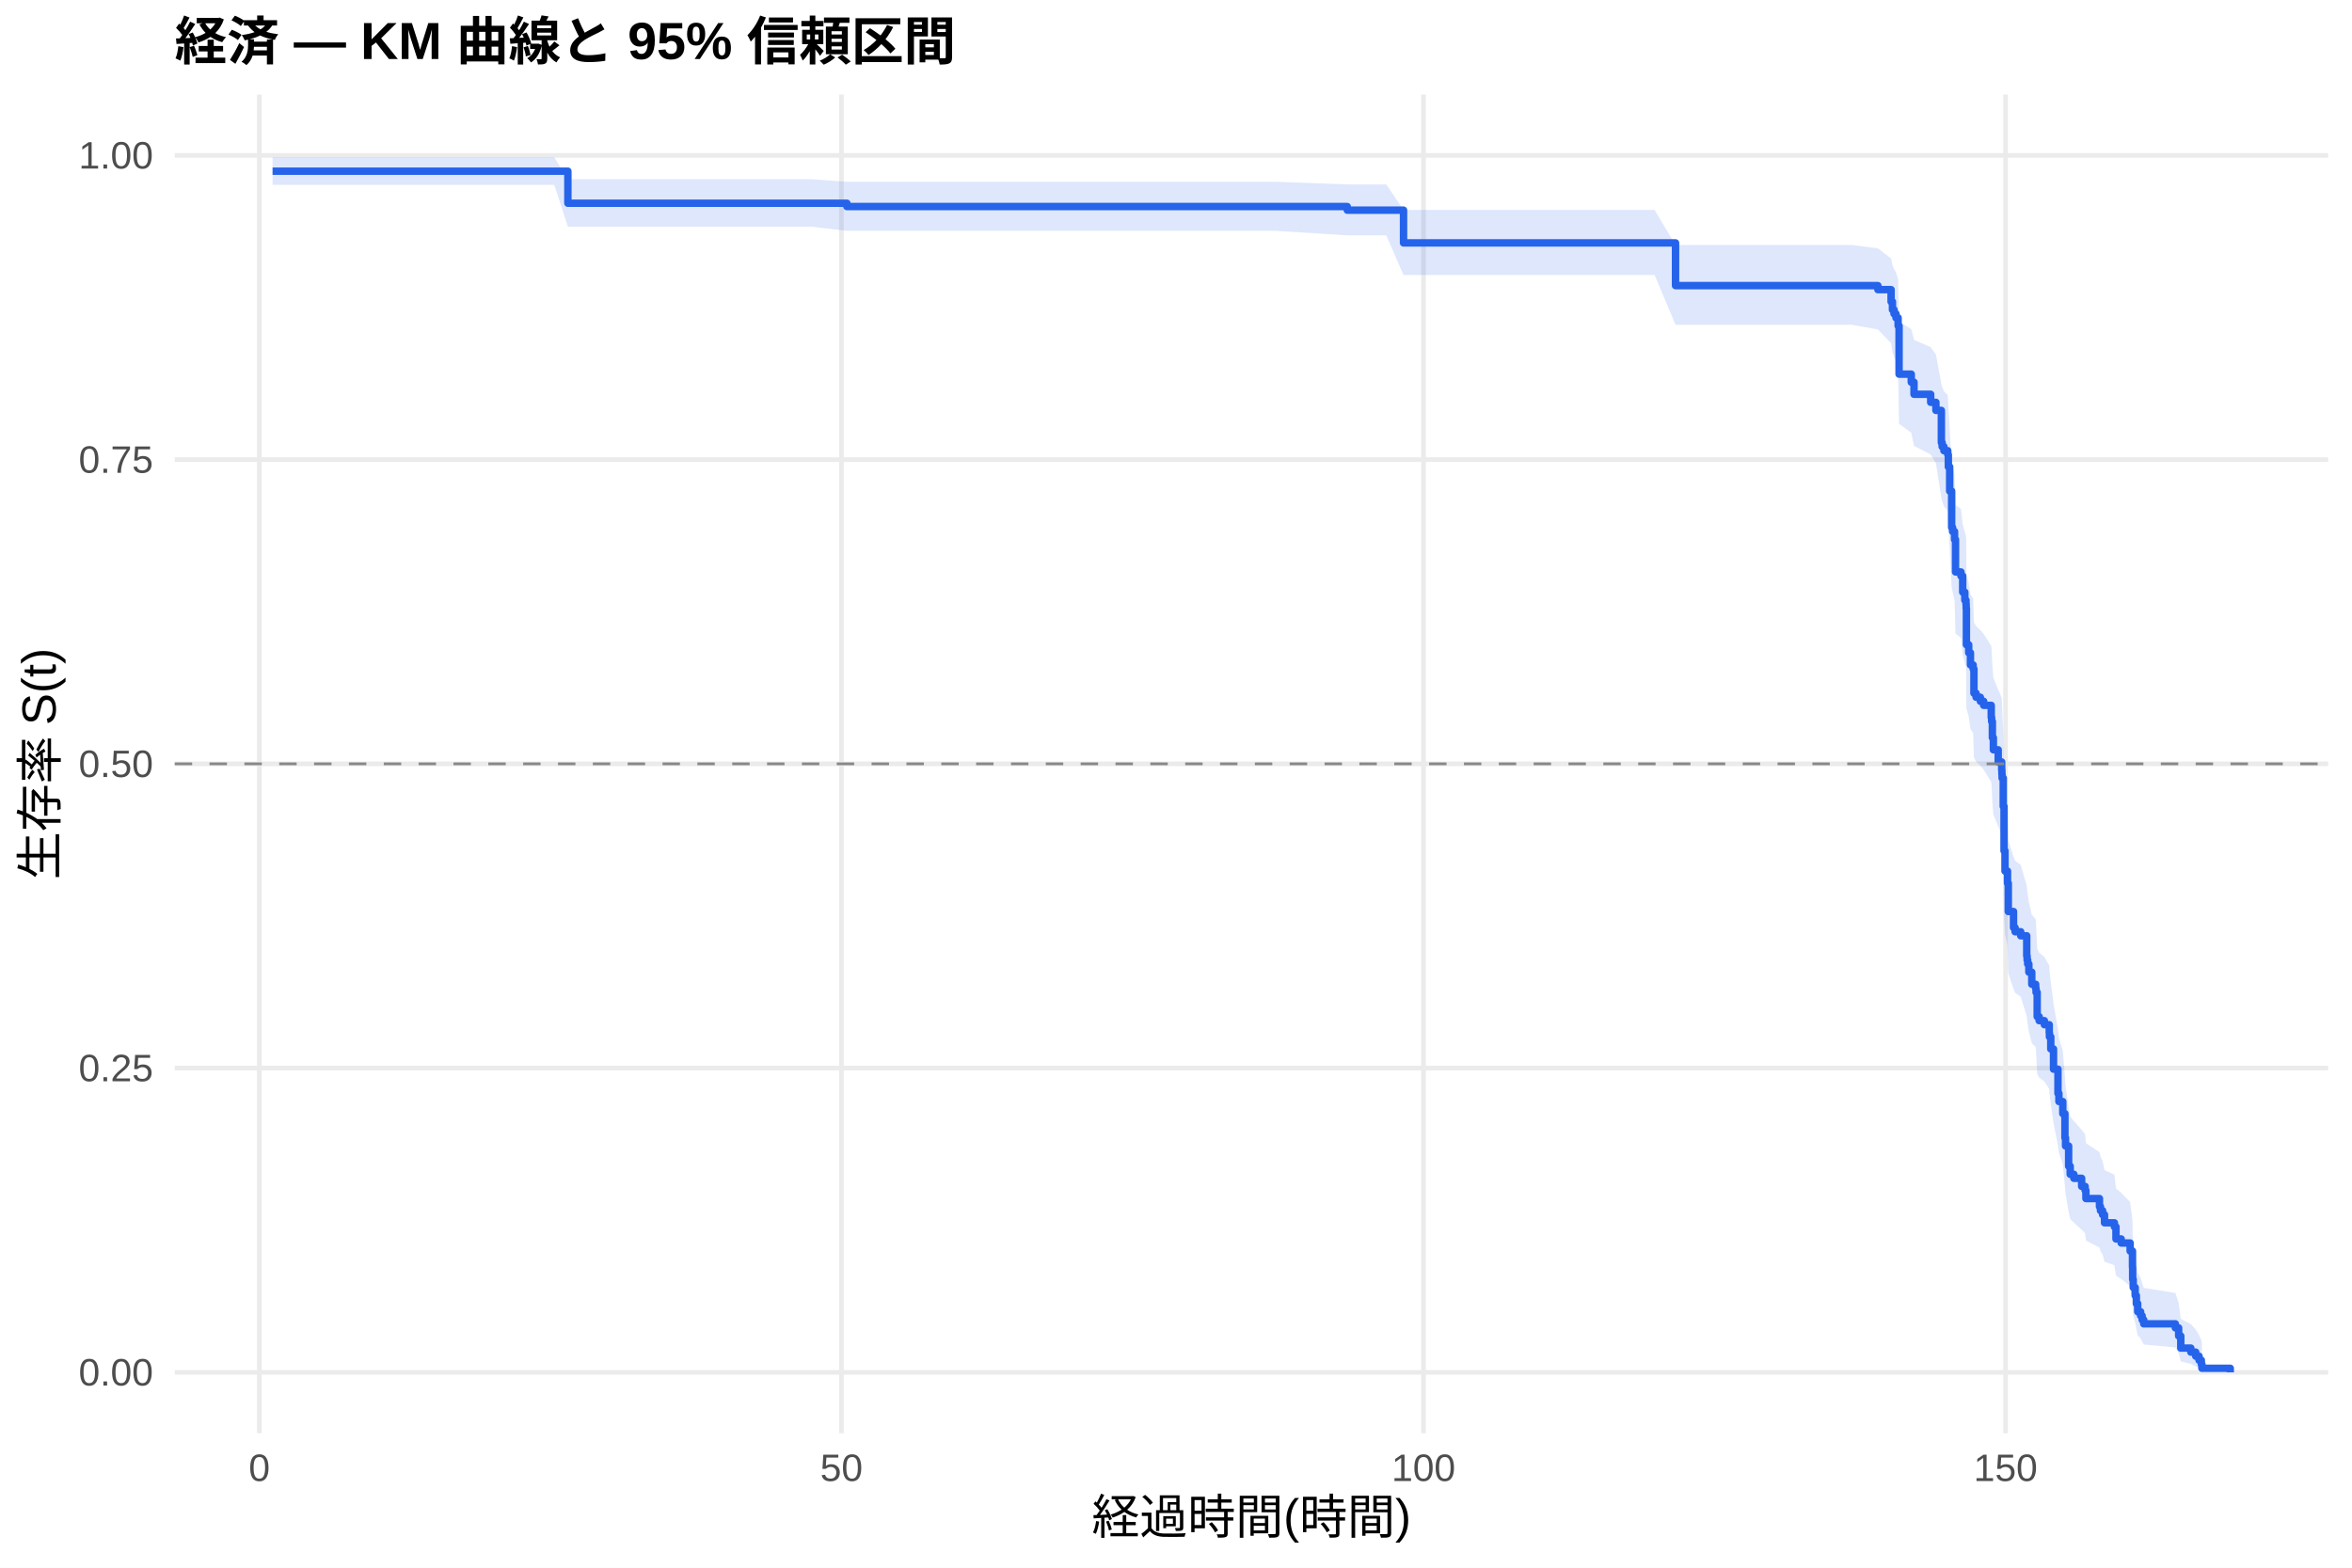
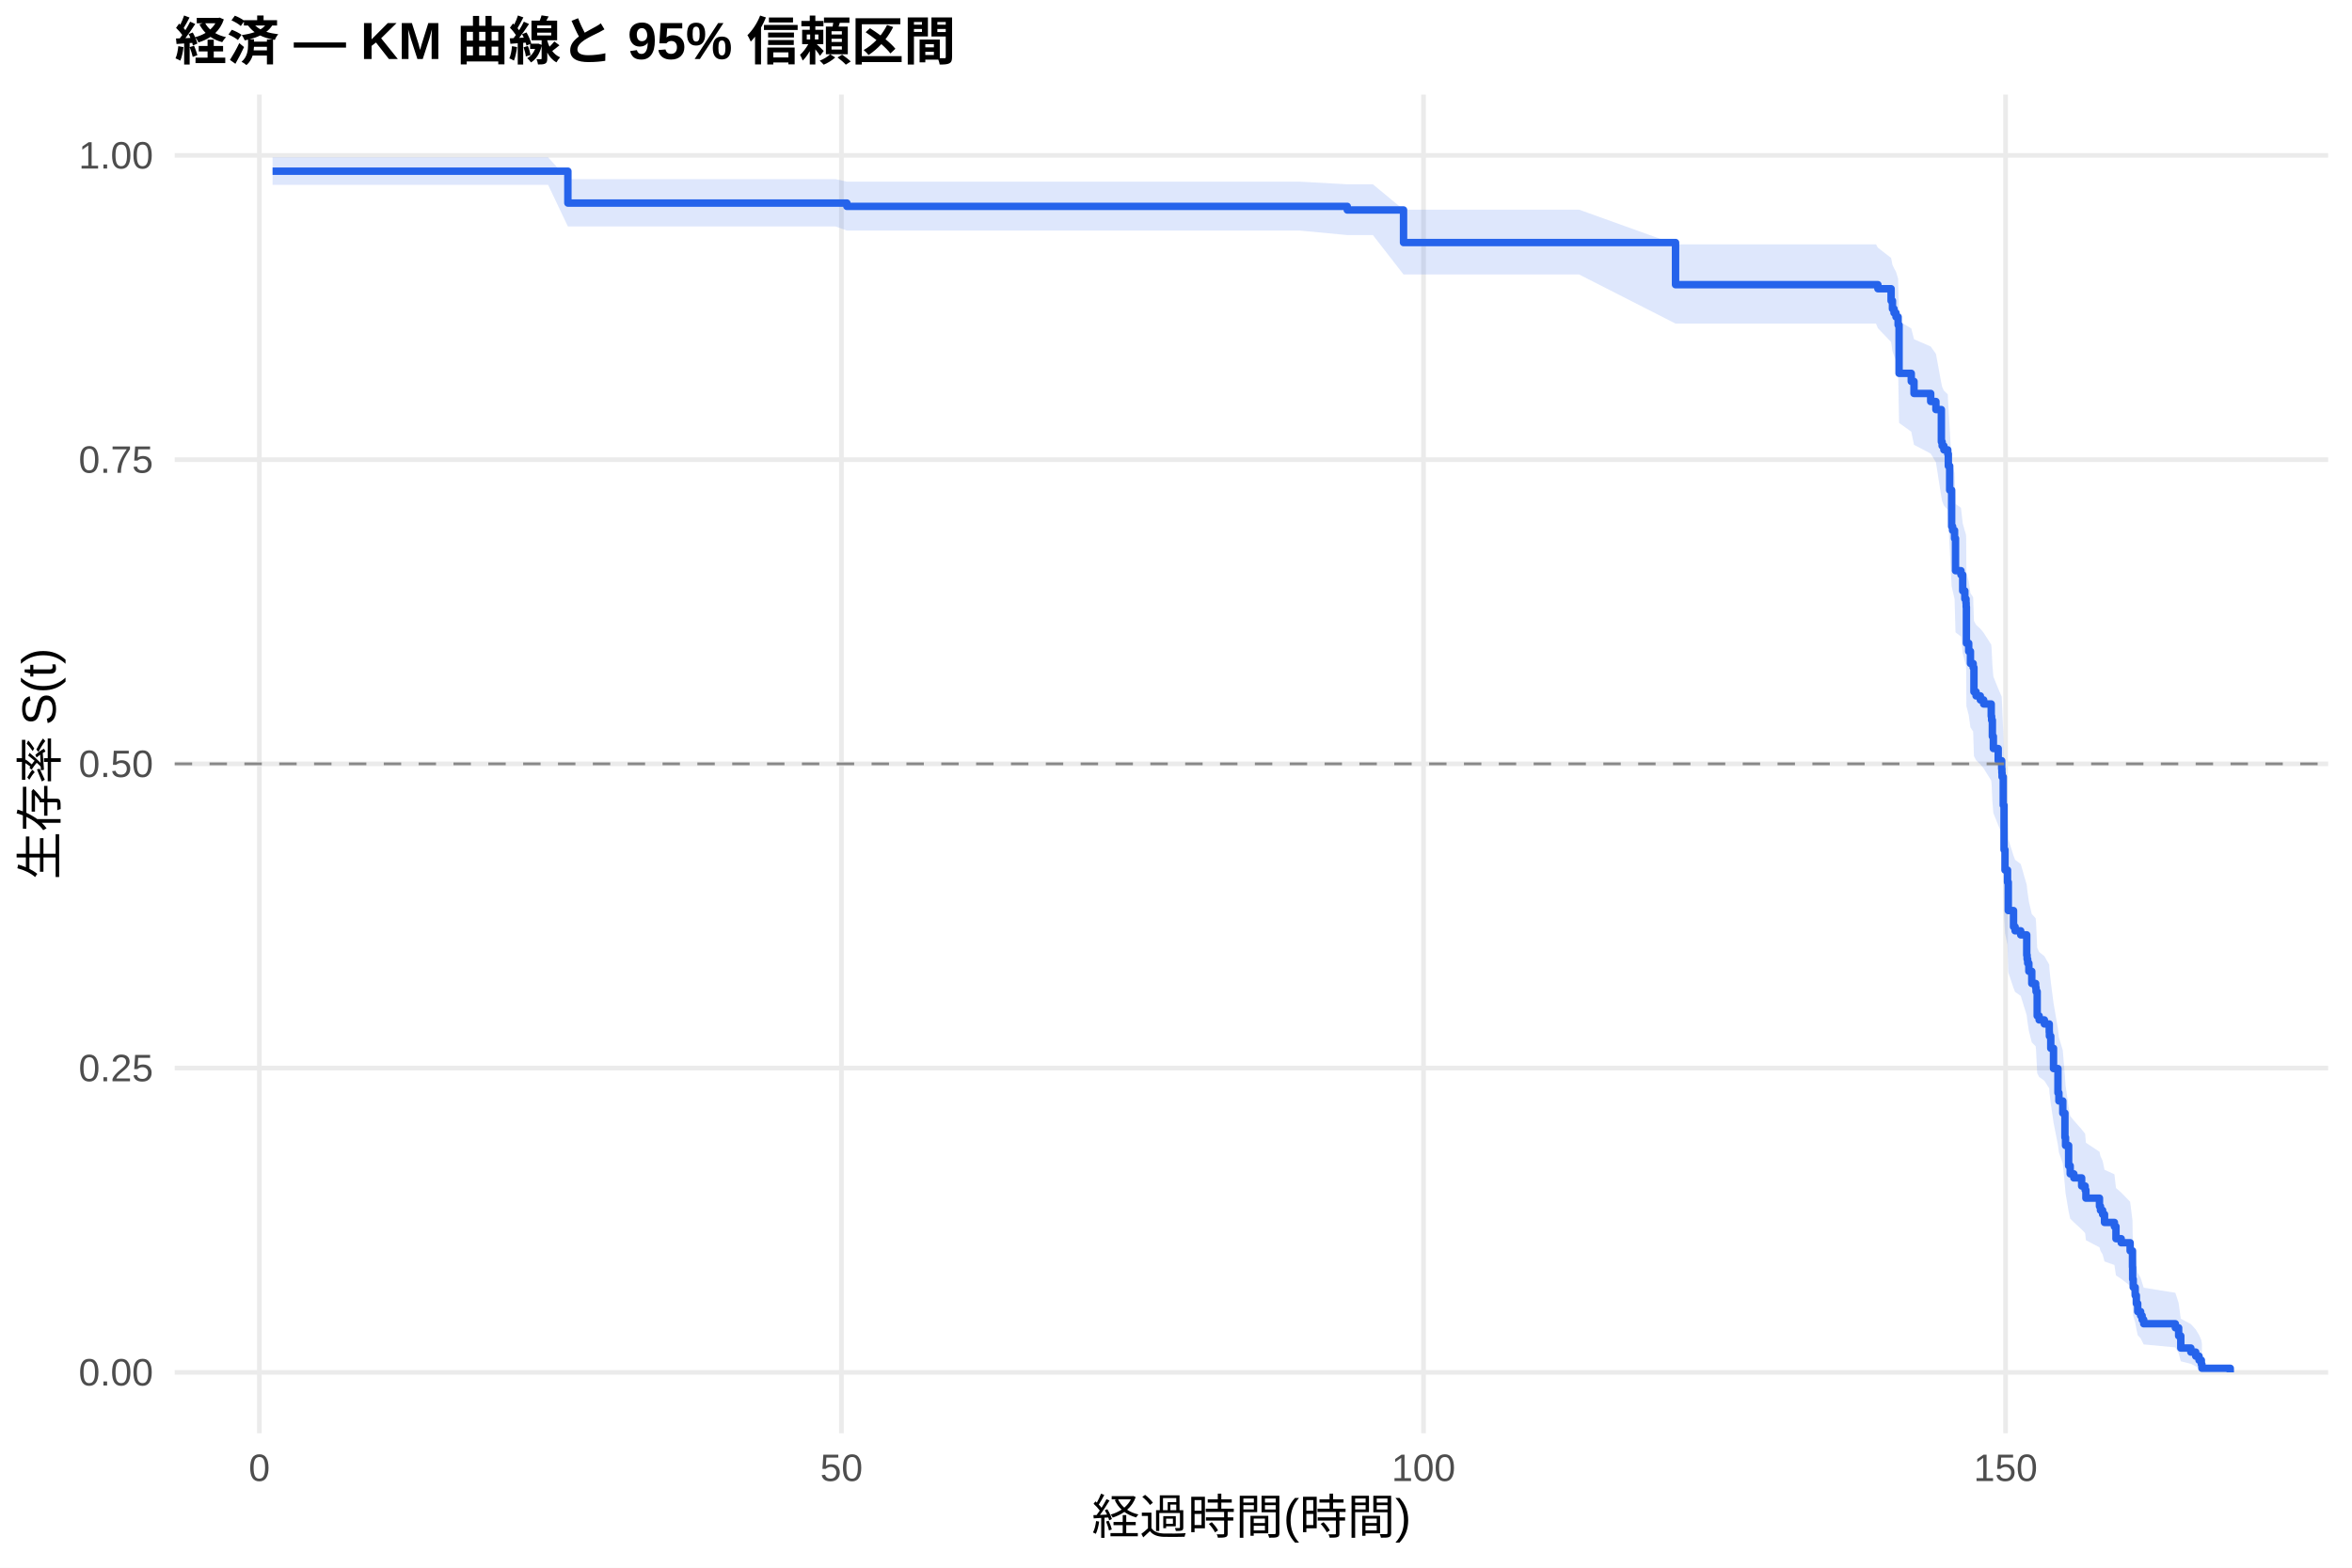
<svg xmlns="http://www.w3.org/2000/svg" width="540.00pt" height="360.00pt" viewBox="0 0 540.00 360.00">
  <g class="svglite">
    <defs>
      <style type="text/css">
    .svglite line, .svglite polyline, .svglite polygon, .svglite path, .svglite rect, .svglite circle {
      fill: none;
      stroke: #000000;
      stroke-linecap: round;
      stroke-linejoin: round;
      stroke-miterlimit: 10.00;
    }
    .svglite text {
      white-space: pre;
    }
    .svglite g.glyphgroup path {
      fill: inherit;
      stroke: none;
    }
  </style>
    </defs>
    <rect width="100%" height="100%" style="stroke: none; fill: #FFFFFF;" />
    <defs>
      <clipPath id="cpMC4wMHw1NDAuMDB8MC4wMHwzNjAuMDA=">
        <rect x="0.00" y="0.00" width="540.00" height="360.00" />
      </clipPath>
    </defs>
    <g clip-path="url(#cpMC4wMHw1NDAuMDB8MC4wMHwzNjAuMDA=)">
      <rect x="0" y="0.00" width="540.00" height="360.00" style="stroke-width: 1.07; stroke: none; fill: #FFFFFF;" />
    </g>
    <defs>
      <clipPath id="cpNDAuMTF8NTM0LjUyfDIxLjcxfDMyOS4xMg==">
        <rect x="40.11" y="21.71" width="494.41" height="307.41" />
      </clipPath>
    </defs>
    <g clip-path="url(#cpNDAuMTF8NTM0LjUyfDIxLjcxfDMyOS4xMg==)">
      <polyline points="40.11,315.14 534.52,315.14 " style="stroke-width: 1.07; stroke: #EBEBEB; stroke-linecap: butt;" />
      <polyline points="40.11,245.28 534.52,245.28 " style="stroke-width: 1.07; stroke: #EBEBEB; stroke-linecap: butt;" />
      <polyline points="40.11,175.41 534.52,175.41 " style="stroke-width: 1.07; stroke: #EBEBEB; stroke-linecap: butt;" />
      <polyline points="40.11,105.55 534.52,105.55 " style="stroke-width: 1.07; stroke: #EBEBEB; stroke-linecap: butt;" />
      <polyline points="40.11,35.68 534.52,35.68 " style="stroke-width: 1.07; stroke: #EBEBEB; stroke-linecap: butt;" />
      <polyline points="59.55,329.12 59.55,21.71 " style="stroke-width: 1.07; stroke: #EBEBEB; stroke-linecap: butt;" />
      <polyline points="193.19,329.12 193.19,21.71 " style="stroke-width: 1.07; stroke: #EBEBEB; stroke-linecap: butt;" />
      <polyline points="326.83,329.12 326.83,21.71 " style="stroke-width: 1.07; stroke: #EBEBEB; stroke-linecap: butt;" />
      <polyline points="460.46,329.12 460.46,21.71 " style="stroke-width: 1.07; stroke: #EBEBEB; stroke-linecap: butt;" />
-       <polygon points="62.58,36.13 91.89,36.13 120.31,36.13 127.26,36.13 130.38,41.16 135.99,41.16 146.51,41.16 159.25,41.16 172.83,41.16 186.33,41.16 194.44,41.74 195.06,41.74 218.27,41.74 232.97,41.74 254.31,41.74 264.78,41.74 277.34,41.74 292.93,41.74 309.32,42.35 309.68,42.35 318.27,42.35 322.24,48.21 329.01,48.21 341.39,48.21 357.03,48.21 379.88,48.21 384.69,56.26 404.34,56.26 425.18,56.26 431.15,57.03 434.18,59.37 434.49,60.95 434.85,61.75 435.30,62.54 435.79,64.14 436.01,73.91 438.81,75.56 439.44,78.05 443.27,79.72 444.47,81.40 445.72,88.15 445.90,89.00 445.99,89.00 446.30,89.86 447.19,90.71 447.32,93.28 447.63,98.46 448.08,106.29 448.30,107.17 448.75,108.92 448.97,115.97 450.22,116.85 450.62,120.40 451.11,122.18 451.38,123.07 451.42,123.96 451.47,132.02 452.00,133.82 452.40,136.52 453.02,137.43 453.20,142.86 453.69,143.77 454.67,144.68 455.43,145.59 457.17,148.32 457.26,149.23 457.43,152.89 457.66,155.64 458.77,158.39 459.57,160.24 459.62,161.16 459.66,162.08 459.93,168.56 460.11,178.80 460.33,183.49 460.91,186.31 461.09,192.92 462.29,196.71 462.65,197.66 463.94,198.61 465.32,203.38 465.41,204.34 465.54,205.29 465.81,207.21 466.48,210.09 467.37,211.05 467.46,212.01 467.72,217.81 468.17,218.78 469.37,219.75 470.49,221.69 470.53,222.66 470.84,225.58 471.47,230.48 472.49,236.38 472.71,238.36 473.60,241.34 474.09,247.32 474.23,249.33 474.94,254.37 475.30,256.39 476.14,257.41 477.93,259.45 478.73,260.47 478.91,262.52 482.02,264.57 482.25,265.61 482.74,266.64 483.18,268.71 485.45,269.75 485.81,272.89 487.01,273.94 489.06,276.04 489.60,280.30 489.64,283.53 489.77,285.70 490.22,287.89 490.49,290.11 490.80,292.34 491.47,293.47 491.82,294.61 492.18,295.75 499.44,296.91 500.20,299.25 500.69,302.85 503.00,304.07 504.12,305.31 504.88,306.56 505.41,307.75 505.54,308.57 505.54,315.01 505.41,314.68 504.88,314.24 504.12,313.74 503.00,313.20 500.69,312.62 500.20,310.75 499.44,309.42 492.18,308.74 491.82,308.05 491.47,307.35 490.80,306.64 490.49,305.20 490.22,303.73 489.77,302.23 489.64,300.72 489.60,298.42 489.06,295.31 487.01,293.73 485.81,292.93 485.45,290.54 483.18,289.73 482.74,288.12 482.25,287.31 482.02,286.50 478.91,284.86 478.73,283.22 477.93,282.40 476.14,280.75 475.30,279.92 474.94,278.26 474.23,274.08 474.09,272.40 473.60,267.32 472.71,264.76 472.49,263.05 471.47,257.89 470.84,253.56 470.53,250.95 470.49,250.08 469.37,248.33 468.17,247.46 467.72,246.58 467.46,241.31 467.37,240.43 466.48,239.54 465.81,236.89 465.54,235.12 465.41,234.23 465.32,233.34 463.94,228.88 462.65,227.99 462.29,227.10 461.09,223.51 460.91,217.21 460.33,214.49 460.11,209.96 459.93,199.92 459.66,193.48 459.62,192.56 459.57,191.64 458.77,189.79 457.66,187.01 457.43,184.23 457.26,180.51 457.17,179.57 455.43,176.77 454.67,175.84 453.69,174.90 453.20,173.97 453.02,168.33 452.40,167.39 452.00,164.56 451.47,162.67 451.42,154.13 451.38,153.18 451.11,152.22 450.62,150.31 450.22,146.48 448.97,145.52 448.75,137.81 448.30,135.88 448.08,134.91 447.63,126.14 447.32,120.25 447.19,117.28 446.30,116.29 445.99,115.30 445.90,115.30 445.72,114.32 444.47,106.38 443.27,104.38 439.44,102.38 438.81,99.36 436.01,97.34 435.79,85.07 435.30,82.99 434.85,81.95 434.49,80.91 434.18,78.81 431.15,75.65 425.18,74.58 404.34,74.58 384.69,74.58 379.88,63.15 357.03,63.15 341.39,63.15 329.01,63.15 322.24,63.15 318.27,54.04 309.68,54.04 309.32,54.04 292.93,53.01 277.34,53.01 264.78,53.01 254.31,53.01 232.97,53.01 218.27,53.01 195.06,53.01 194.44,53.01 186.33,52.06 172.83,52.06 159.25,52.06 146.51,52.06 135.99,52.06 130.38,52.06 127.26,42.45 120.31,42.45 91.89,42.45 62.58,42.45 " style="stroke-width: 0.00; stroke: none; stroke-linecap: butt; fill: #2563EB; fill-opacity: 0.15;" />
-       <polyline points="62.58,36.13 91.89,36.13 120.31,36.13 127.26,36.13 130.38,41.16 135.99,41.16 146.51,41.16 159.25,41.16 172.83,41.16 186.33,41.16 194.44,41.74 195.06,41.74 218.27,41.74 232.97,41.74 254.31,41.74 264.78,41.74 277.34,41.74 292.93,41.74 309.32,42.35 309.68,42.35 318.27,42.35 322.24,48.21 329.01,48.21 341.39,48.21 357.03,48.21 379.88,48.21 384.69,56.26 404.34,56.26 425.18,56.26 431.15,57.03 434.18,59.37 434.49,60.95 434.85,61.75 435.30,62.54 435.79,64.14 436.01,73.91 438.81,75.56 439.44,78.05 443.27,79.72 444.47,81.40 445.72,88.15 445.90,89.00 445.99,89.00 446.30,89.86 447.19,90.71 447.32,93.28 447.63,98.46 448.08,106.29 448.30,107.17 448.75,108.92 448.97,115.97 450.22,116.85 450.62,120.40 451.11,122.18 451.38,123.07 451.42,123.96 451.47,132.02 452.00,133.82 452.40,136.52 453.02,137.43 453.20,142.86 453.69,143.77 454.67,144.68 455.43,145.59 457.17,148.32 457.26,149.23 457.43,152.89 457.66,155.64 458.77,158.39 459.57,160.24 459.62,161.16 459.66,162.08 459.93,168.56 460.11,178.80 460.33,183.49 460.91,186.31 461.09,192.92 462.29,196.71 462.65,197.66 463.94,198.61 465.32,203.38 465.41,204.34 465.54,205.29 465.81,207.21 466.48,210.09 467.37,211.05 467.46,212.01 467.72,217.81 468.17,218.78 469.37,219.75 470.49,221.69 470.53,222.66 470.84,225.58 471.47,230.48 472.49,236.38 472.71,238.36 473.60,241.34 474.09,247.32 474.23,249.33 474.94,254.37 475.30,256.39 476.14,257.41 477.93,259.45 478.73,260.47 478.91,262.52 482.02,264.57 482.25,265.61 482.74,266.64 483.18,268.71 485.45,269.75 485.81,272.89 487.01,273.94 489.06,276.04 489.60,280.30 489.64,283.53 489.77,285.70 490.22,287.89 490.49,290.11 490.80,292.34 491.47,293.47 491.82,294.61 492.18,295.75 499.44,296.91 500.20,299.25 500.69,302.85 503.00,304.07 504.12,305.31 504.88,306.56 505.41,307.75 505.54,308.57 " style="stroke-width: 1.07; stroke: none; stroke-linecap: butt;" />
-       <polyline points="505.54,315.01 505.41,314.68 504.88,314.24 504.12,313.74 503.00,313.20 500.69,312.62 500.20,310.75 499.44,309.42 492.18,308.74 491.82,308.05 491.47,307.35 490.80,306.64 490.49,305.20 490.22,303.73 489.77,302.23 489.64,300.72 489.60,298.42 489.06,295.31 487.01,293.73 485.81,292.93 485.45,290.54 483.18,289.73 482.74,288.12 482.25,287.31 482.02,286.50 478.91,284.86 478.73,283.22 477.93,282.40 476.14,280.75 475.30,279.92 474.94,278.26 474.23,274.08 474.09,272.40 473.60,267.32 472.71,264.76 472.49,263.05 471.47,257.89 470.84,253.56 470.53,250.95 470.49,250.08 469.37,248.33 468.17,247.46 467.72,246.58 467.46,241.31 467.37,240.43 466.48,239.54 465.81,236.89 465.54,235.12 465.41,234.23 465.32,233.34 463.94,228.88 462.65,227.99 462.29,227.10 461.09,223.51 460.91,217.21 460.33,214.49 460.11,209.96 459.93,199.92 459.66,193.48 459.62,192.56 459.57,191.64 458.77,189.79 457.66,187.01 457.43,184.23 457.26,180.51 457.17,179.57 455.43,176.77 454.67,175.84 453.69,174.90 453.20,173.97 453.02,168.33 452.40,167.39 452.00,164.56 451.47,162.67 451.42,154.13 451.38,153.18 451.11,152.22 450.62,150.31 450.22,146.48 448.97,145.52 448.75,137.81 448.30,135.88 448.08,134.91 447.63,126.14 447.32,120.25 447.19,117.28 446.30,116.29 445.99,115.30 445.90,115.30 445.72,114.32 444.47,106.38 443.27,104.38 439.44,102.38 438.81,99.36 436.01,97.34 435.79,85.07 435.30,82.99 434.85,81.95 434.49,80.91 434.18,78.81 431.15,75.65 425.18,74.58 404.34,74.58 384.69,74.58 379.88,63.15 357.03,63.15 341.39,63.15 329.01,63.15 322.24,63.15 318.27,54.04 309.68,54.04 309.32,54.04 292.93,53.01 277.34,53.01 264.78,53.01 254.31,53.01 232.97,53.01 218.27,53.01 195.06,53.01 194.44,53.01 186.33,52.06 172.83,52.06 159.25,52.06 146.51,52.06 135.99,52.06 130.38,52.06 127.26,42.45 120.31,42.45 91.89,42.45 62.58,42.45 " style="stroke-width: 1.07; stroke: none; stroke-linecap: butt;" />
-       <polyline points="62.58,39.31 91.89,39.31 91.89,39.31 120.31,39.31 120.31,39.31 127.26,39.31 127.26,39.31 130.38,39.31 130.38,46.67 135.99,46.67 135.99,46.67 146.51,46.67 146.51,46.67 159.25,46.67 159.25,46.67 172.83,46.67 172.83,46.67 186.33,46.67 186.33,46.67 194.44,46.67 194.44,47.43 195.06,47.43 195.06,47.43 218.27,47.43 218.27,47.43 232.97,47.43 232.97,47.43 254.31,47.43 254.31,47.43 264.78,47.43 264.78,47.43 277.34,47.43 277.34,47.43 292.93,47.43 292.93,47.43 309.32,47.43 309.32,48.26 309.68,48.26 309.68,48.26 318.27,48.26 318.27,48.26 322.24,48.26 322.24,55.78 329.01,55.78 329.01,55.78 341.39,55.78 341.39,55.78 357.03,55.78 357.03,55.78 379.88,55.78 379.88,55.78 384.69,55.78 384.69,65.59 404.34,65.59 404.34,65.59 425.18,65.59 425.18,65.59 431.15,65.59 431.15,66.51 434.18,66.51 434.18,69.29 434.49,69.29 434.49,71.13 434.85,71.13 434.85,72.06 435.30,72.06 435.30,72.98 435.79,72.98 435.79,74.83 436.01,74.83 436.01,85.92 438.81,85.92 438.81,87.77 439.44,87.77 439.44,90.54 443.27,90.54 443.27,92.39 444.47,92.39 444.47,94.24 445.72,94.24 445.72,101.64 445.90,101.64 445.90,102.56 445.99,102.56 445.99,102.56 446.30,102.56 446.30,103.49 447.19,103.49 447.19,104.42 447.32,104.42 447.32,107.20 447.63,107.20 447.63,112.77 448.08,112.77 448.08,121.13 448.30,121.13 448.30,122.05 448.75,122.05 448.75,123.91 448.97,123.91 448.97,131.34 450.22,131.34 450.22,132.27 450.62,132.27 450.62,135.98 451.11,135.98 451.11,137.84 451.38,137.84 451.38,138.76 451.42,138.76 451.42,139.69 451.47,139.69 451.47,148.05 452.00,148.05 452.00,149.90 452.40,149.90 452.40,152.69 453.02,152.69 453.02,153.62 453.20,153.62 453.20,159.19 453.69,159.19 453.69,160.11 454.67,160.11 454.67,161.04 455.43,161.04 455.43,161.97 457.17,161.97 457.17,164.76 457.26,164.76 457.26,165.68 457.43,165.68 457.43,169.40 457.66,169.40 457.66,172.18 458.77,172.18 458.77,174.97 459.57,174.97 459.57,176.82 459.62,176.82 459.62,177.75 459.66,177.75 459.66,178.68 459.93,178.68 459.93,185.18 460.11,185.18 460.11,195.39 460.33,195.39 460.33,200.03 460.91,200.03 460.91,202.82 461.09,202.82 461.09,209.32 462.29,209.32 462.29,213.03 462.65,213.03 462.65,213.96 463.94,213.96 463.94,214.89 465.32,214.89 465.32,219.53 465.41,219.53 465.41,220.46 465.54,220.46 465.54,221.38 465.81,221.38 465.81,223.24 466.48,223.24 466.48,226.02 467.37,226.02 467.37,226.95 467.46,226.95 467.46,227.88 467.72,227.88 467.72,233.45 468.17,233.45 468.17,234.38 469.37,234.38 469.37,235.31 470.49,235.31 470.49,237.16 470.53,237.16 470.53,238.09 470.84,238.09 470.84,240.88 471.47,240.88 471.47,245.52 472.49,245.52 472.49,251.09 472.71,251.09 472.71,252.95 473.60,252.95 473.60,255.73 474.09,255.73 474.09,261.30 474.23,261.30 474.23,263.16 474.94,263.16 474.94,267.80 475.30,267.80 475.30,269.66 476.14,269.66 476.14,270.58 477.93,270.58 477.93,272.44 478.73,272.44 478.73,273.37 478.91,273.37 478.91,275.23 482.02,275.23 482.02,277.08 482.25,277.08 482.25,278.01 482.74,278.01 482.74,278.94 483.18,278.94 483.18,280.80 485.45,280.80 485.45,281.72 485.81,281.72 485.81,284.51 487.01,284.51 487.01,285.44 489.06,285.44 489.06,287.29 489.60,287.29 489.60,291.01 489.64,291.01 489.64,293.79 489.77,293.79 489.77,295.65 490.22,295.65 490.22,297.50 490.49,297.50 490.49,299.36 490.80,299.36 490.80,301.22 491.47,301.22 491.47,302.15 491.82,302.15 491.82,303.07 492.18,303.07 492.18,304.00 499.44,304.00 499.44,304.93 500.20,304.93 500.20,306.79 500.69,306.79 500.69,309.57 503.00,309.57 503.00,310.50 504.12,310.50 504.12,311.43 504.88,311.43 504.88,312.36 505.41,312.36 505.41,313.29 505.54,313.29 505.54,314.21 512.05,314.21 512.05,315.14 " style="stroke-width: 1.71; stroke: #2563EB; stroke-linecap: butt;" />
+       <polygon points="62.58,36.13 97.42,36.13 125.84,36.13 130.38,41.14 132.79,41.14 141.52,41.14 152.03,41.14 164.77,41.14 178.36,41.14 191.85,41.14 194.44,41.72 200.58,41.72 223.79,41.72 238.49,41.72 259.83,41.72 270.30,41.72 282.86,41.72 298.45,41.72 309.32,42.32 315.20,42.32 322.24,48.15 323.80,48.15 334.53,48.15 346.92,48.15 362.55,48.15 384.69,56.11 385.40,56.11 409.86,56.11 430.71,56.11 431.15,56.88 434.18,59.23 434.49,60.80 434.85,61.59 435.30,62.39 435.79,63.99 436.01,73.75 438.81,75.41 439.44,77.90 443.27,79.57 444.47,81.24 445.72,88.00 445.90,88.85 446.30,89.70 447.19,90.55 447.32,93.12 447.63,98.27 448.08,106.08 448.30,106.95 448.75,108.70 448.97,115.72 450.22,116.60 450.62,120.14 451.11,121.91 451.38,122.80 451.42,123.68 451.47,131.71 451.51,131.71 452.00,133.51 452.40,136.22 453.02,137.13 453.20,142.57 453.69,143.47 454.67,144.38 455.43,145.30 457.17,148.03 457.26,148.95 457.43,152.61 457.66,155.36 458.77,158.12 459.57,159.97 459.62,160.89 459.66,161.81 459.93,168.30 460.11,178.56 460.33,183.26 460.91,186.08 461.09,192.70 462.29,196.50 462.65,197.45 463.94,198.40 465.32,203.18 465.41,204.13 465.54,205.09 465.81,207.01 466.48,209.90 467.37,210.86 467.46,211.82 467.72,217.63 468.17,218.60 469.37,219.57 470.49,221.51 470.53,222.49 470.84,225.42 471.47,230.32 472.49,236.23 472.71,238.22 473.60,241.20 474.09,247.19 474.23,249.20 474.94,254.25 475.30,256.28 476.14,257.30 477.93,259.34 478.73,260.36 478.91,262.42 482.02,264.48 482.25,265.51 482.74,266.54 483.18,268.62 485.45,269.66 485.81,272.80 487.01,273.86 489.06,275.97 489.60,280.23 489.64,283.47 489.77,285.64 490.22,287.84 490.49,290.06 490.80,292.30 491.47,293.43 491.82,294.57 492.18,295.71 499.44,296.87 500.20,299.21 500.69,302.82 503.00,304.05 504.12,305.29 504.88,306.54 505.41,307.74 505.54,308.56 505.54,315.01 505.41,314.68 504.88,314.24 504.12,313.74 503.00,313.19 500.69,312.61 500.20,310.74 499.44,309.41 492.18,308.73 491.82,308.04 491.47,307.33 490.80,306.62 490.49,305.17 490.22,303.70 489.77,302.21 489.64,300.69 489.60,298.39 489.06,295.26 487.01,293.68 485.81,292.89 485.45,290.49 483.18,289.68 482.74,288.06 482.25,287.25 482.02,286.43 478.91,284.80 478.73,283.16 477.93,282.33 476.14,280.68 475.30,279.85 474.94,278.18 474.23,273.99 474.09,272.31 473.60,267.21 472.71,264.65 472.49,262.93 471.47,257.76 470.84,253.42 470.53,250.81 470.49,249.93 469.37,248.18 468.17,247.31 467.72,246.43 467.46,241.14 467.37,240.26 466.48,239.37 465.81,236.71 465.54,234.94 465.41,234.05 465.32,233.15 463.94,228.69 462.65,227.79 462.29,226.90 461.09,223.30 460.91,216.98 460.33,214.26 460.11,209.72 459.93,199.65 459.66,193.20 459.62,192.27 459.57,191.35 458.77,189.49 457.66,186.71 457.43,183.92 457.26,180.19 457.17,179.25 455.43,176.45 454.67,175.51 453.69,174.57 453.20,173.63 453.02,167.98 452.40,167.04 452.00,164.20 451.51,162.30 451.47,162.30 451.42,153.79 451.38,152.84 451.11,151.89 450.62,149.98 450.22,146.17 448.97,145.21 448.75,137.53 448.30,135.60 448.08,134.63 447.63,125.89 447.32,120.02 447.19,117.07 446.30,116.08 445.90,115.10 445.72,114.11 444.47,106.16 443.27,104.16 439.44,102.15 438.81,99.13 436.01,97.11 435.79,84.81 435.30,82.73 434.85,81.69 434.49,80.64 434.18,78.54 431.15,75.37 430.71,74.31 409.86,74.31 385.40,74.31 384.69,74.31 362.55,63.03 346.92,63.03 334.53,63.03 323.80,63.03 322.24,63.03 315.20,53.98 309.32,53.98 298.45,52.95 282.86,52.95 270.30,52.95 259.83,52.95 238.49,52.95 223.79,52.95 200.58,52.95 194.44,52.95 191.85,52.00 178.36,52.00 164.77,52.00 152.03,52.00 141.52,52.00 132.79,52.00 130.38,52.00 125.84,42.45 97.42,42.45 62.58,42.45 " style="stroke-width: 0.00; stroke: none; stroke-linecap: butt; fill: #2563EB; fill-opacity: 0.15;" />
+       <polyline points="62.58,36.13 97.42,36.13 125.84,36.13 130.38,41.14 132.79,41.14 141.52,41.14 152.03,41.14 164.77,41.14 178.36,41.14 191.85,41.14 194.44,41.72 200.58,41.72 223.79,41.72 238.49,41.72 259.83,41.72 270.30,41.72 282.86,41.72 298.45,41.72 309.32,42.32 315.20,42.32 322.24,48.15 323.80,48.15 334.53,48.15 346.92,48.15 362.55,48.15 384.69,56.11 385.40,56.11 409.86,56.11 430.71,56.11 431.15,56.88 434.18,59.23 434.49,60.80 434.85,61.59 435.30,62.39 435.79,63.99 436.01,73.75 438.81,75.41 439.44,77.90 443.27,79.57 444.47,81.24 445.72,88.00 445.90,88.85 446.30,89.70 447.19,90.55 447.32,93.12 447.63,98.27 448.08,106.08 448.30,106.95 448.75,108.70 448.97,115.72 450.22,116.60 450.62,120.14 451.11,121.91 451.38,122.80 451.42,123.68 451.47,131.71 451.51,131.71 452.00,133.51 452.40,136.22 453.02,137.13 453.20,142.57 453.69,143.47 454.67,144.38 455.43,145.30 457.17,148.03 457.26,148.95 457.43,152.61 457.66,155.36 458.77,158.12 459.57,159.97 459.62,160.89 459.66,161.81 459.93,168.30 460.11,178.56 460.33,183.26 460.91,186.08 461.09,192.70 462.29,196.50 462.65,197.45 463.94,198.40 465.32,203.18 465.41,204.13 465.54,205.09 465.81,207.01 466.48,209.90 467.37,210.86 467.46,211.82 467.72,217.63 468.17,218.60 469.37,219.57 470.49,221.51 470.53,222.49 470.84,225.42 471.47,230.32 472.49,236.23 472.71,238.22 473.60,241.20 474.09,247.19 474.23,249.20 474.94,254.25 475.30,256.28 476.14,257.30 477.93,259.34 478.73,260.36 478.91,262.42 482.02,264.48 482.25,265.51 482.74,266.54 483.18,268.62 485.45,269.66 485.81,272.80 487.01,273.86 489.06,275.97 489.60,280.23 489.64,283.47 489.77,285.64 490.22,287.84 490.49,290.06 490.80,292.30 491.47,293.43 491.82,294.57 492.18,295.71 499.44,296.87 500.20,299.21 500.69,302.82 503.00,304.05 504.12,305.29 504.88,306.54 505.41,307.74 505.54,308.56 " style="stroke-width: 1.07; stroke: none; stroke-linecap: butt;" />
+       <polyline points="505.54,315.01 505.41,314.68 504.88,314.24 504.12,313.74 503.00,313.19 500.69,312.61 500.20,310.74 499.44,309.41 492.18,308.73 491.82,308.04 491.47,307.33 490.80,306.62 490.49,305.17 490.22,303.70 489.77,302.21 489.64,300.69 489.60,298.39 489.06,295.26 487.01,293.68 485.81,292.89 485.45,290.49 483.18,289.68 482.74,288.06 482.25,287.25 482.02,286.43 478.91,284.80 478.73,283.16 477.93,282.33 476.14,280.68 475.30,279.85 474.94,278.18 474.23,273.99 474.09,272.31 473.60,267.21 472.71,264.65 472.49,262.93 471.47,257.76 470.84,253.42 470.53,250.81 470.49,249.93 469.37,248.18 468.17,247.31 467.72,246.43 467.46,241.14 467.37,240.26 466.48,239.37 465.81,236.71 465.54,234.94 465.41,234.05 465.32,233.15 463.94,228.69 462.65,227.79 462.29,226.90 461.09,223.30 460.91,216.98 460.33,214.26 460.11,209.72 459.93,199.65 459.66,193.20 459.62,192.27 459.57,191.35 458.77,189.49 457.66,186.71 457.43,183.92 457.26,180.19 457.17,179.25 455.43,176.45 454.67,175.51 453.69,174.57 453.20,173.63 453.02,167.98 452.40,167.04 452.00,164.20 451.51,162.30 451.47,162.30 451.42,153.79 451.38,152.84 451.11,151.89 450.62,149.98 450.22,146.17 448.97,145.21 448.75,137.53 448.30,135.60 448.08,134.63 447.63,125.89 447.32,120.02 447.19,117.07 446.30,116.08 445.90,115.10 445.72,114.11 444.47,106.16 443.27,104.16 439.44,102.15 438.81,99.13 436.01,97.11 435.79,84.81 435.30,82.73 434.85,81.69 434.49,80.64 434.18,78.54 431.15,75.37 430.71,74.31 409.86,74.31 385.40,74.31 384.69,74.31 362.55,63.03 346.92,63.03 334.53,63.03 323.80,63.03 322.24,63.03 315.20,53.98 309.32,53.98 298.45,52.95 282.86,52.95 270.30,52.95 259.83,52.95 238.49,52.95 223.79,52.95 200.58,52.95 194.44,52.95 191.85,52.00 178.36,52.00 164.77,52.00 152.03,52.00 141.52,52.00 132.79,52.00 130.38,52.00 125.84,42.45 97.42,42.45 62.58,42.45 " style="stroke-width: 1.07; stroke: none; stroke-linecap: butt;" />
+       <polyline points="62.58,39.31 97.42,39.31 97.42,39.31 125.84,39.31 125.84,39.31 130.38,39.31 130.38,46.63 132.79,46.63 132.79,46.63 141.52,46.63 141.52,46.63 152.03,46.63 152.03,46.63 164.77,46.63 164.77,46.63 178.36,46.63 178.36,46.63 191.85,46.63 191.85,46.63 194.44,46.63 194.44,47.39 200.58,47.39 200.58,47.39 223.79,47.39 223.79,47.39 238.49,47.39 238.49,47.39 259.83,47.39 259.83,47.39 270.30,47.39 270.30,47.39 282.86,47.39 282.86,47.39 298.45,47.39 298.45,47.39 309.32,47.39 309.32,48.22 315.20,48.22 315.20,48.22 322.24,48.22 322.24,55.70 323.80,55.70 323.80,55.70 334.53,55.70 334.53,55.70 346.92,55.70 346.92,55.70 362.55,55.70 362.55,55.70 384.69,55.70 384.69,65.37 385.40,65.37 385.40,65.37 409.86,65.37 409.86,65.37 430.71,65.37 430.71,65.37 431.15,65.37 431.15,66.30 434.18,66.30 434.18,69.07 434.49,69.07 434.49,70.92 434.85,70.92 434.85,71.85 435.30,71.85 435.30,72.77 435.79,72.77 435.79,74.62 436.01,74.62 436.01,85.73 438.81,85.73 438.81,87.58 439.44,87.58 439.44,90.35 443.27,90.35 443.27,92.20 444.47,92.20 444.47,94.05 445.72,94.05 445.72,101.45 445.90,101.45 445.90,102.38 446.30,102.38 446.30,103.30 447.19,103.30 447.19,104.23 447.32,104.23 447.32,107.00 447.63,107.00 447.63,112.55 448.08,112.55 448.08,120.88 448.30,120.88 448.30,121.80 448.75,121.80 448.75,123.65 448.97,123.65 448.97,131.05 450.22,131.05 450.22,131.98 450.62,131.98 450.62,135.68 451.11,135.68 451.11,137.53 451.38,137.53 451.38,138.45 451.42,138.45 451.42,139.38 451.47,139.38 451.47,147.71 451.51,147.71 451.51,147.71 452.00,147.71 452.00,149.57 452.40,149.57 452.40,152.36 453.02,152.36 453.02,153.29 453.20,153.29 453.20,158.87 453.69,158.87 453.69,159.80 454.67,159.80 454.67,160.73 455.43,160.73 455.43,161.66 457.17,161.66 457.17,164.45 457.26,164.45 457.26,165.38 457.43,165.38 457.43,169.10 457.66,169.10 457.66,171.89 458.77,171.89 458.77,174.68 459.57,174.68 459.57,176.54 459.62,176.54 459.62,177.47 459.66,177.47 459.66,178.40 459.93,178.40 459.93,184.91 460.11,184.91 460.11,195.15 460.33,195.15 460.33,199.80 460.91,199.80 460.91,202.59 461.09,202.59 461.09,209.10 462.29,209.10 462.29,212.82 462.65,212.82 462.65,213.75 463.94,213.75 463.94,214.68 465.32,214.68 465.32,219.33 465.41,219.33 465.41,220.26 465.54,220.26 465.54,221.19 465.81,221.19 465.81,223.05 466.48,223.05 466.48,225.84 467.37,225.84 467.37,226.77 467.46,226.77 467.46,227.70 467.72,227.70 467.72,233.28 468.17,233.28 468.17,234.21 469.37,234.21 469.37,235.14 470.49,235.14 470.49,237.01 470.53,237.01 470.53,237.94 470.84,237.94 470.84,240.73 471.47,240.73 471.47,245.38 472.49,245.38 472.49,250.96 472.71,250.96 472.71,252.82 473.60,252.82 473.60,255.61 474.09,255.61 474.09,261.19 474.23,261.19 474.23,263.05 474.94,263.05 474.94,267.70 475.30,267.70 475.30,269.56 476.14,269.56 476.14,270.49 477.93,270.49 477.93,272.35 478.73,272.35 478.73,273.28 478.91,273.28 478.91,275.14 482.02,275.14 482.02,277.00 482.25,277.00 482.25,277.93 482.74,277.93 482.74,278.86 483.18,278.86 483.18,280.72 485.45,280.72 485.45,281.66 485.81,281.66 485.81,284.45 487.01,284.45 487.01,285.38 489.06,285.38 489.06,287.24 489.60,287.24 489.60,290.96 489.64,290.96 489.64,293.75 489.77,293.75 489.77,295.61 490.22,295.61 490.22,297.47 490.49,297.47 490.49,299.33 490.80,299.33 490.80,301.19 491.47,301.19 491.47,302.12 491.82,302.12 491.82,303.05 492.18,303.05 492.18,303.98 499.44,303.98 499.44,304.91 500.20,304.91 500.20,306.77 500.69,306.77 500.69,309.56 503.00,309.56 503.00,310.49 504.12,310.49 504.12,311.42 504.88,311.42 504.88,312.35 505.41,312.35 505.41,313.28 505.54,313.28 505.54,314.21 512.05,314.21 512.05,315.14 " style="stroke-width: 1.71; stroke: #2563EB; stroke-linecap: butt;" />
      <line x1="40.11" y1="175.41" x2="534.52" y2="175.41" style="stroke-width: 0.64; stroke: #888888; stroke-dasharray: 4.00,4.00; stroke-linecap: butt;" />
    </g>
    <g clip-path="url(#cpMC4wMHw1NDAuMDB8MC4wMHwzNjAuMDA=)">
      <text x="35.18" y="318.17" text-anchor="end" style="font-size: 8.80px;fill: #4D4D4D; font-family: &quot;Liberation Sans&quot;;" textLength="17.11px" lengthAdjust="spacingAndGlyphs">0.00</text>
      <text x="35.18" y="248.30" text-anchor="end" style="font-size: 8.80px;fill: #4D4D4D; font-family: &quot;Liberation Sans&quot;;" textLength="17.11px" lengthAdjust="spacingAndGlyphs">0.25</text>
      <text x="35.18" y="178.44" text-anchor="end" style="font-size: 8.80px;fill: #4D4D4D; font-family: &quot;Liberation Sans&quot;;" textLength="17.11px" lengthAdjust="spacingAndGlyphs">0.50</text>
      <text x="35.18" y="108.57" text-anchor="end" style="font-size: 8.80px;fill: #4D4D4D; font-family: &quot;Liberation Sans&quot;;" textLength="17.11px" lengthAdjust="spacingAndGlyphs">0.75</text>
      <text x="35.18" y="38.71" text-anchor="end" style="font-size: 8.80px;fill: #4D4D4D; font-family: &quot;Liberation Sans&quot;;" textLength="17.11px" lengthAdjust="spacingAndGlyphs">1.00</text>
      <text x="59.55" y="340.10" text-anchor="middle" style="font-size: 8.80px;fill: #4D4D4D; font-family: &quot;Liberation Sans&quot;;" textLength="4.89px" lengthAdjust="spacingAndGlyphs">0</text>
      <text x="193.19" y="340.10" text-anchor="middle" style="font-size: 8.80px;fill: #4D4D4D; font-family: &quot;Liberation Sans&quot;;" textLength="9.78px" lengthAdjust="spacingAndGlyphs">50</text>
      <text x="326.83" y="340.10" text-anchor="middle" style="font-size: 8.80px;fill: #4D4D4D; font-family: &quot;Liberation Sans&quot;;" textLength="14.67px" lengthAdjust="spacingAndGlyphs">100</text>
      <text x="460.46" y="340.10" text-anchor="middle" style="font-size: 8.80px;fill: #4D4D4D; font-family: &quot;Liberation Sans&quot;;" textLength="14.67px" lengthAdjust="spacingAndGlyphs">150</text>
      <text x="287.32" y="352.24" text-anchor="middle" style="font-size: 11.00px; font-family: &quot;Liberation Sans&quot;;" textLength="73.31px" lengthAdjust="spacingAndGlyphs">経過時間(時間)</text>
      <text transform="translate(13.05,175.41) rotate(-90)" text-anchor="middle" style="font-size: 11.00px; font-family: &quot;Liberation Sans&quot;;" textLength="53.78px" lengthAdjust="spacingAndGlyphs">生存率 S(t)</text>
      <text x="40.11" y="13.74" style="font-size: 12.00px; font-weight: bold; font-family: &quot;Liberation Sans&quot;;" textLength="179.33px" lengthAdjust="spacingAndGlyphs">経済 — KM 曲線と 95% 信頼区間</text>
    </g>
  </g>
</svg>
